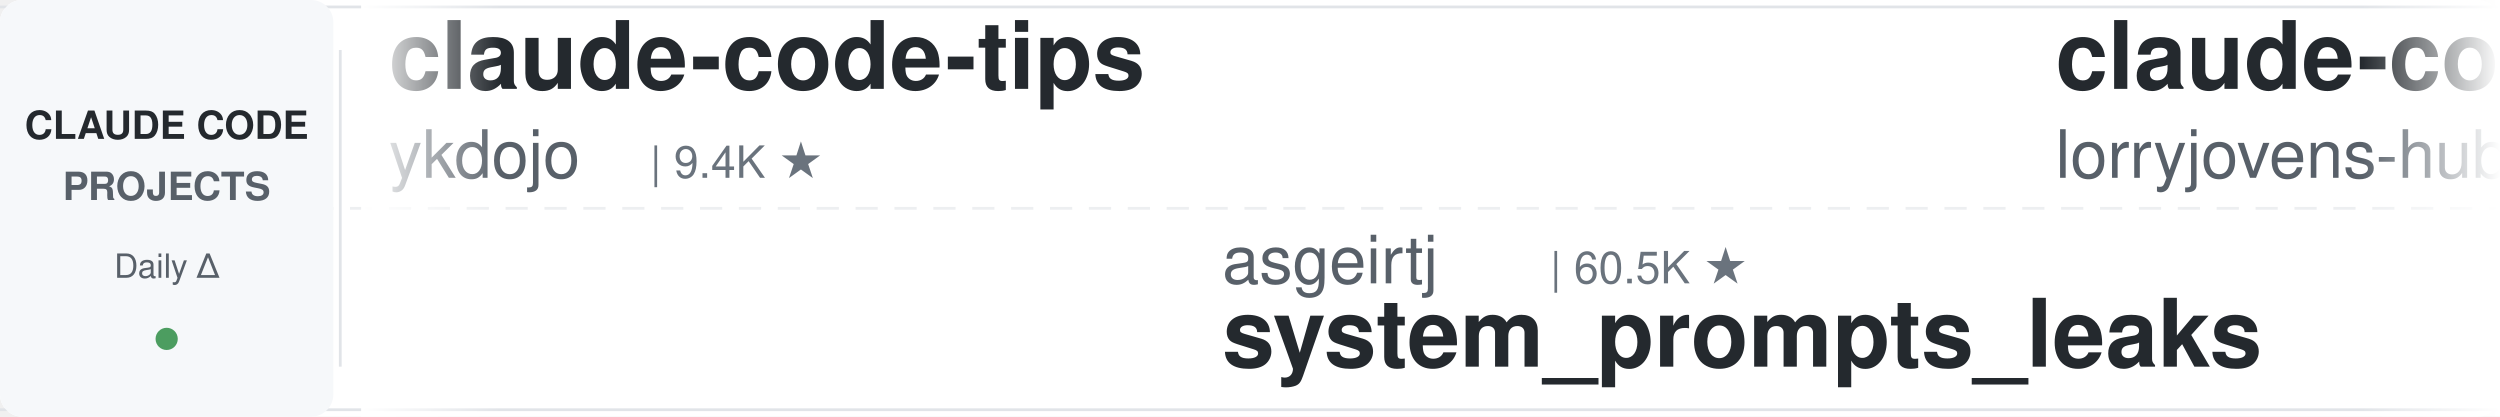
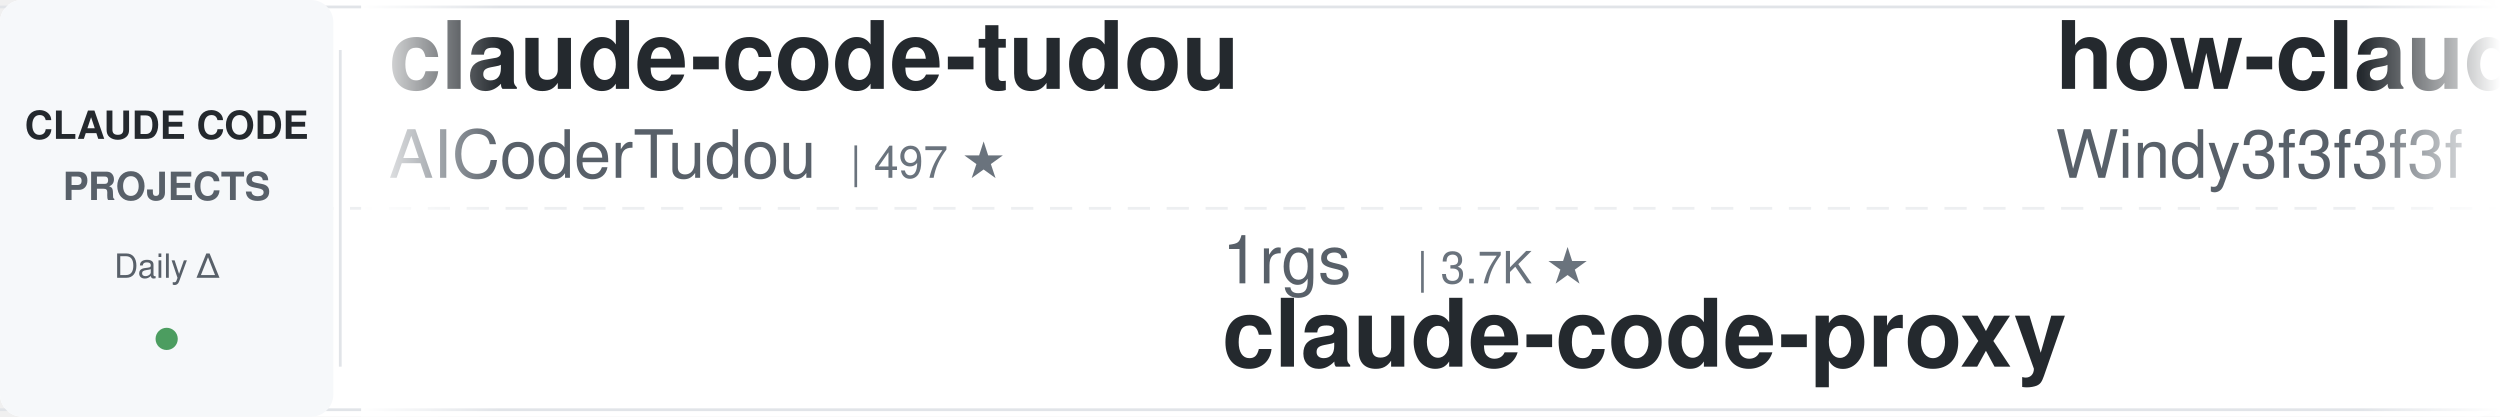
<svg xmlns="http://www.w3.org/2000/svg" width="900" height="150">
  <defs>
    <linearGradient id="leftFade" x1="0%" y1="0%" x2="100%" y2="0%">
      <stop offset="0%" style="stop-color:#ffffff;stop-opacity:1" />
      <stop offset="100%" style="stop-color:#ffffff;stop-opacity:0" />
    </linearGradient>
    <linearGradient id="rightFade" x1="0%" y1="0%" x2="100%" y2="0%">
      <stop offset="0%" style="stop-color:#ffffff;stop-opacity:0" />
      <stop offset="100%" style="stop-color:#ffffff;stop-opacity:1" />
    </linearGradient>
  </defs>
  <rect width="900" height="150" fill="#ffffff" rx="8" />
  <rect x="0" y="2" width="900" height="1" fill="#e1e4e8" />
  <rect x="0" y="147" width="900" height="1" fill="#e1e4e8" />
  <line x1="0" y1="75" x2="900" y2="75" stroke="#e1e4e8" stroke-width="1" stroke-dasharray="8 6" opacity="0.6" />
  <rect x="0" y="0" width="120" height="150" fill="#f6f8fa" rx="8" />
  <text x="60" y="50" font-family="-apple-system, BlinkMacSystemFont, 'Segoe UI', Helvetica, Arial, sans-serif" font-size="14" font-weight="600" fill="#24292e" text-anchor="middle">CLAUDE CODE</text>
  <text x="60" y="72" font-family="-apple-system, BlinkMacSystemFont, 'Segoe UI', Helvetica, Arial, sans-serif" font-size="14" font-weight="600" fill="#586069" text-anchor="middle">PROJECTS</text>
  <text x="60" y="100" font-family="-apple-system, BlinkMacSystemFont, 'Segoe UI', Helvetica, Arial, sans-serif" font-size="12" font-weight="500" fill="#586069" text-anchor="middle">Daily Δ</text>
  <circle cx="60" cy="122" r="4" fill="#22863a" opacity="0.8" />
  <rect x="122" y="18" width="1" height="114" fill="#e1e4e8" />
  <clipPath id="tickerClip">
    <rect x="130" y="0" width="770" height="150" />
  </clipPath>
  <g clip-path="url(#tickerClip)">
    <g id="tickerItems">
      <animateTransform attributeName="transform" attributeType="XML" type="translate" from="0 0" to="-3000 0" dur="54s" repeatCount="indefinite" />
      <g transform="translate(0, 0)">
-         <text x="140" y="32" font-family="-apple-system, BlinkMacSystemFont, 'Segoe UI', Helvetica, Arial, sans-serif" font-size="34" font-weight="600" fill="#24292e">claude-code-tips</text>
-         <text x="140" y="64" font-family="-apple-system, BlinkMacSystemFont, 'Segoe UI', Helvetica, Arial, sans-serif" font-size="24" font-weight="400" fill="#586069">ykdojo</text>
-         <text x="234" y="64" font-family="-apple-system, BlinkMacSystemFont, 'Segoe UI', Helvetica, Arial, sans-serif" font-size="16" font-weight="500" fill="#6a737d">| 9.4K ★</text>
+         <text x="140" y="32" font-family="-apple-system, BlinkMacSystemFont, 'Segoe UI', Helvetica, Arial, sans-serif" font-size="34" font-weight="600" fill="#24292e">claude-code-tudou</text>
+         <text x="140" y="64" font-family="-apple-system, BlinkMacSystemFont, 'Segoe UI', Helvetica, Arial, sans-serif" font-size="24" font-weight="400" fill="#586069">AICoderTudou</text>
+         <text x="306" y="64" font-family="-apple-system, BlinkMacSystemFont, 'Segoe UI', Helvetica, Arial, sans-serif" font-size="16" font-weight="500" fill="#6a737d">| 497 ★</text>
      </g>
      <g transform="translate(300, 0)">
-         <text x="140" y="102" font-family="-apple-system, BlinkMacSystemFont, 'Segoe UI', Helvetica, Arial, sans-serif" font-size="24" font-weight="400" fill="#586069">asgeirtj</text>
-         <text x="258" y="102" font-family="-apple-system, BlinkMacSystemFont, 'Segoe UI', Helvetica, Arial, sans-serif" font-size="16" font-weight="500" fill="#6a737d">| 60.5K ★</text>
-         <text x="140" y="132" font-family="-apple-system, BlinkMacSystemFont, 'Segoe UI', Helvetica, Arial, sans-serif" font-size="34" font-weight="600" fill="#24292e">system_prompts_leaks</text>
+         <text x="140" y="102" font-family="-apple-system, BlinkMacSystemFont, 'Segoe UI', Helvetica, Arial, sans-serif" font-size="24" font-weight="400" fill="#586069">1rgs</text>
+         <text x="210" y="102" font-family="-apple-system, BlinkMacSystemFont, 'Segoe UI', Helvetica, Arial, sans-serif" font-size="16" font-weight="500" fill="#6a737d">| 3.7K ★</text>
+         <text x="140" y="132" font-family="-apple-system, BlinkMacSystemFont, 'Segoe UI', Helvetica, Arial, sans-serif" font-size="34" font-weight="600" fill="#24292e">claude-code-proxy</text>
      </g>
      <g transform="translate(600, 0)">
-         <text x="140" y="32" font-family="-apple-system, BlinkMacSystemFont, 'Segoe UI', Helvetica, Arial, sans-serif" font-size="34" font-weight="600" fill="#24292e">claude-code-rust</text>
-         <text x="140" y="64" font-family="-apple-system, BlinkMacSystemFont, 'Segoe UI', Helvetica, Arial, sans-serif" font-size="24" font-weight="400" fill="#586069">lorryjovens-hub</text>
-         <text x="342" y="64" font-family="-apple-system, BlinkMacSystemFont, 'Segoe UI', Helvetica, Arial, sans-serif" font-size="16" font-weight="500" fill="#6a737d">| 1.7K ★</text>
+         <text x="140" y="32" font-family="-apple-system, BlinkMacSystemFont, 'Segoe UI', Helvetica, Arial, sans-serif" font-size="34" font-weight="600" fill="#24292e">how-claude-code-works</text>
+         <text x="140" y="64" font-family="-apple-system, BlinkMacSystemFont, 'Segoe UI', Helvetica, Arial, sans-serif" font-size="24" font-weight="400" fill="#586069">Windy3f3f3f3f</text>
+         <text x="318" y="64" font-family="-apple-system, BlinkMacSystemFont, 'Segoe UI', Helvetica, Arial, sans-serif" font-size="16" font-weight="500" fill="#6a737d">| 3.3K ★</text>
      </g>
      <g transform="translate(900, 0)">
-         <text x="140" y="102" font-family="-apple-system, BlinkMacSystemFont, 'Segoe UI', Helvetica, Arial, sans-serif" font-size="24" font-weight="400" fill="#586069">Windy3f3f3f3f</text>
-         <text x="318" y="102" font-family="-apple-system, BlinkMacSystemFont, 'Segoe UI', Helvetica, Arial, sans-serif" font-size="16" font-weight="500" fill="#6a737d">| 2.5K ★</text>
-         <text x="140" y="132" font-family="-apple-system, BlinkMacSystemFont, 'Segoe UI', Helvetica, Arial, sans-serif" font-size="34" font-weight="600" fill="#24292e">claude-code-from-scratch</text>
+         <text x="140" y="102" font-family="-apple-system, BlinkMacSystemFont, 'Segoe UI', Helvetica, Arial, sans-serif" font-size="24" font-weight="400" fill="#586069">Donchitos</text>
+         <text x="270" y="102" font-family="-apple-system, BlinkMacSystemFont, 'Segoe UI', Helvetica, Arial, sans-serif" font-size="16" font-weight="500" fill="#6a737d">| 23.4K ★</text>
+         <text x="140" y="132" font-family="-apple-system, BlinkMacSystemFont, 'Segoe UI', Helvetica, Arial, sans-serif" font-size="34" font-weight="600" fill="#24292e">Claude-Code-Game-Studios</text>
      </g>
      <g transform="translate(1200, 0)">
-         <text x="140" y="32" font-family="-apple-system, BlinkMacSystemFont, 'Segoe UI', Helvetica, Arial, sans-serif" font-size="34" font-weight="600" fill="#24292e">oh-my-claudecode</text>
-         <text x="140" y="64" font-family="-apple-system, BlinkMacSystemFont, 'Segoe UI', Helvetica, Arial, sans-serif" font-size="24" font-weight="400" fill="#586069">Yeachan-Heo</text>
-         <text x="294" y="64" font-family="-apple-system, BlinkMacSystemFont, 'Segoe UI', Helvetica, Arial, sans-serif" font-size="16" font-weight="500" fill="#6a737d">| 38.1K ★</text>
-       </g>
-       <g transform="translate(1500, 0)">
-         <text x="140" y="102" font-family="-apple-system, BlinkMacSystemFont, 'Segoe UI', Helvetica, Arial, sans-serif" font-size="24" font-weight="400" fill="#586069">affaan-m</text>
-         <text x="258" y="102" font-family="-apple-system, BlinkMacSystemFont, 'Segoe UI', Helvetica, Arial, sans-serif" font-size="16" font-weight="500" fill="#6a737d">| 233.3K ★</text>
-         <text x="140" y="132" font-family="-apple-system, BlinkMacSystemFont, 'Segoe UI', Helvetica, Arial, sans-serif" font-size="34" font-weight="600" fill="#24292e">ECC</text>
-       </g>
-       <g transform="translate(1800, 0)">
-         <text x="140" y="32" font-family="-apple-system, BlinkMacSystemFont, 'Segoe UI', Helvetica, Arial, sans-serif" font-size="34" font-weight="600" fill="#24292e">awesome-claude-code-tool...</text>
-         <text x="140" y="64" font-family="-apple-system, BlinkMacSystemFont, 'Segoe UI', Helvetica, Arial, sans-serif" font-size="24" font-weight="400" fill="#586069">rohitg00</text>
-         <text x="258" y="64" font-family="-apple-system, BlinkMacSystemFont, 'Segoe UI', Helvetica, Arial, sans-serif" font-size="16" font-weight="500" fill="#6a737d">| 2.4K ★</text>
-       </g>
-       <g transform="translate(2100, 0)">
-         <text x="140" y="102" font-family="-apple-system, BlinkMacSystemFont, 'Segoe UI', Helvetica, Arial, sans-serif" font-size="24" font-weight="400" fill="#586069">Njengah</text>
-         <text x="246" y="102" font-family="-apple-system, BlinkMacSystemFont, 'Segoe UI', Helvetica, Arial, sans-serif" font-size="16" font-weight="500" fill="#6a737d">| 1.9K ★</text>
-         <text x="140" y="132" font-family="-apple-system, BlinkMacSystemFont, 'Segoe UI', Helvetica, Arial, sans-serif" font-size="34" font-weight="600" fill="#24292e">claude-code-cheat-sheet</text>
-       </g>
-       <g transform="translate(2400, 0)">
        <text x="140" y="32" font-family="-apple-system, BlinkMacSystemFont, 'Segoe UI', Helvetica, Arial, sans-serif" font-size="34" font-weight="600" fill="#24292e">claude-code-telegram</text>
        <text x="140" y="64" font-family="-apple-system, BlinkMacSystemFont, 'Segoe UI', Helvetica, Arial, sans-serif" font-size="24" font-weight="400" fill="#586069">RichardAtCT</text>
        <text x="294" y="64" font-family="-apple-system, BlinkMacSystemFont, 'Segoe UI', Helvetica, Arial, sans-serif" font-size="16" font-weight="500" fill="#6a737d">| 2.7K ★</text>
      </g>
+       <g transform="translate(1500, 0)">
+         <text x="140" y="102" font-family="-apple-system, BlinkMacSystemFont, 'Segoe UI', Helvetica, Arial, sans-serif" font-size="24" font-weight="400" fill="#586069">ding113</text>
+         <text x="246" y="102" font-family="-apple-system, BlinkMacSystemFont, 'Segoe UI', Helvetica, Arial, sans-serif" font-size="16" font-weight="500" fill="#6a737d">| 3.3K ★</text>
+         <text x="140" y="132" font-family="-apple-system, BlinkMacSystemFont, 'Segoe UI', Helvetica, Arial, sans-serif" font-size="34" font-weight="600" fill="#24292e">claude-code-hub</text>
+       </g>
+       <g transform="translate(1800, 0)">
+         <text x="140" y="32" font-family="-apple-system, BlinkMacSystemFont, 'Segoe UI', Helvetica, Arial, sans-serif" font-size="34" font-weight="600" fill="#24292e">claude-code-hooks-master...</text>
+         <text x="140" y="64" font-family="-apple-system, BlinkMacSystemFont, 'Segoe UI', Helvetica, Arial, sans-serif" font-size="24" font-weight="400" fill="#586069">disler</text>
+         <text x="234" y="64" font-family="-apple-system, BlinkMacSystemFont, 'Segoe UI', Helvetica, Arial, sans-serif" font-size="16" font-weight="500" fill="#6a737d">| 3.8K ★</text>
+       </g>
+       <g transform="translate(2100, 0)">
+         <text x="140" y="102" font-family="-apple-system, BlinkMacSystemFont, 'Segoe UI', Helvetica, Arial, sans-serif" font-size="24" font-weight="400" fill="#586069">oboard</text>
+         <text x="234" y="102" font-family="-apple-system, BlinkMacSystemFont, 'Segoe UI', Helvetica, Arial, sans-serif" font-size="16" font-weight="500" fill="#6a737d">| 3.3K ★</text>
+         <text x="140" y="132" font-family="-apple-system, BlinkMacSystemFont, 'Segoe UI', Helvetica, Arial, sans-serif" font-size="34" font-weight="600" fill="#24292e">claude-code-rev</text>
+       </g>
+       <g transform="translate(2400, 0)">
+         <text x="140" y="32" font-family="-apple-system, BlinkMacSystemFont, 'Segoe UI', Helvetica, Arial, sans-serif" font-size="34" font-weight="600" fill="#24292e">claude-code-video-toolki...</text>
+         <text x="140" y="64" font-family="-apple-system, BlinkMacSystemFont, 'Segoe UI', Helvetica, Arial, sans-serif" font-size="24" font-weight="400" fill="#586069">digitalsamba</text>
+         <text x="306" y="64" font-family="-apple-system, BlinkMacSystemFont, 'Segoe UI', Helvetica, Arial, sans-serif" font-size="16" font-weight="500" fill="#6a737d">| 1.8K ★</text>
+       </g>
      <g transform="translate(2700, 0)">
+         <text x="140" y="102" font-family="-apple-system, BlinkMacSystemFont, 'Segoe UI', Helvetica, Arial, sans-serif" font-size="24" font-weight="400" fill="#586069">davila7</text>
+         <text x="246" y="102" font-family="-apple-system, BlinkMacSystemFont, 'Segoe UI', Helvetica, Arial, sans-serif" font-size="16" font-weight="500" fill="#6a737d">| 29.9K ★</text>
+         <text x="140" y="132" font-family="-apple-system, BlinkMacSystemFont, 'Segoe UI', Helvetica, Arial, sans-serif" font-size="34" font-weight="600" fill="#24292e">claude-code-templates</text>
+       </g>
+       <g transform="translate(3000, 0)">
+         <text x="140" y="32" font-family="-apple-system, BlinkMacSystemFont, 'Segoe UI', Helvetica, Arial, sans-serif" font-size="34" font-weight="600" fill="#24292e">claude-code-tudou</text>
+         <text x="140" y="64" font-family="-apple-system, BlinkMacSystemFont, 'Segoe UI', Helvetica, Arial, sans-serif" font-size="24" font-weight="400" fill="#586069">AICoderTudou</text>
+         <text x="306" y="64" font-family="-apple-system, BlinkMacSystemFont, 'Segoe UI', Helvetica, Arial, sans-serif" font-size="16" font-weight="500" fill="#6a737d">| 497 ★</text>
+       </g>
+       <g transform="translate(3300, 0)">
+         <text x="140" y="102" font-family="-apple-system, BlinkMacSystemFont, 'Segoe UI', Helvetica, Arial, sans-serif" font-size="24" font-weight="400" fill="#586069">1rgs</text>
+         <text x="210" y="102" font-family="-apple-system, BlinkMacSystemFont, 'Segoe UI', Helvetica, Arial, sans-serif" font-size="16" font-weight="500" fill="#6a737d">| 3.7K ★</text>
+         <text x="140" y="132" font-family="-apple-system, BlinkMacSystemFont, 'Segoe UI', Helvetica, Arial, sans-serif" font-size="34" font-weight="600" fill="#24292e">claude-code-proxy</text>
+       </g>
+       <g transform="translate(3600, 0)">
+         <text x="140" y="32" font-family="-apple-system, BlinkMacSystemFont, 'Segoe UI', Helvetica, Arial, sans-serif" font-size="34" font-weight="600" fill="#24292e">how-claude-code-works</text>
+         <text x="140" y="64" font-family="-apple-system, BlinkMacSystemFont, 'Segoe UI', Helvetica, Arial, sans-serif" font-size="24" font-weight="400" fill="#586069">Windy3f3f3f3f</text>
+         <text x="318" y="64" font-family="-apple-system, BlinkMacSystemFont, 'Segoe UI', Helvetica, Arial, sans-serif" font-size="16" font-weight="500" fill="#6a737d">| 3.3K ★</text>
+       </g>
+       <g transform="translate(3900, 0)">
        <text x="140" y="102" font-family="-apple-system, BlinkMacSystemFont, 'Segoe UI', Helvetica, Arial, sans-serif" font-size="24" font-weight="400" fill="#586069">Donchitos</text>
        <text x="270" y="102" font-family="-apple-system, BlinkMacSystemFont, 'Segoe UI', Helvetica, Arial, sans-serif" font-size="16" font-weight="500" fill="#6a737d">| 23.4K ★</text>
        <text x="140" y="132" font-family="-apple-system, BlinkMacSystemFont, 'Segoe UI', Helvetica, Arial, sans-serif" font-size="34" font-weight="600" fill="#24292e">Claude-Code-Game-Studios</text>
-       </g>
-       <g transform="translate(3000, 0)">
-         <text x="140" y="32" font-family="-apple-system, BlinkMacSystemFont, 'Segoe UI', Helvetica, Arial, sans-serif" font-size="34" font-weight="600" fill="#24292e">claude-code-tips</text>
-         <text x="140" y="64" font-family="-apple-system, BlinkMacSystemFont, 'Segoe UI', Helvetica, Arial, sans-serif" font-size="24" font-weight="400" fill="#586069">ykdojo</text>
-         <text x="234" y="64" font-family="-apple-system, BlinkMacSystemFont, 'Segoe UI', Helvetica, Arial, sans-serif" font-size="16" font-weight="500" fill="#6a737d">| 9.4K ★</text>
-       </g>
-       <g transform="translate(3300, 0)">
-         <text x="140" y="102" font-family="-apple-system, BlinkMacSystemFont, 'Segoe UI', Helvetica, Arial, sans-serif" font-size="24" font-weight="400" fill="#586069">asgeirtj</text>
-         <text x="258" y="102" font-family="-apple-system, BlinkMacSystemFont, 'Segoe UI', Helvetica, Arial, sans-serif" font-size="16" font-weight="500" fill="#6a737d">| 60.5K ★</text>
-         <text x="140" y="132" font-family="-apple-system, BlinkMacSystemFont, 'Segoe UI', Helvetica, Arial, sans-serif" font-size="34" font-weight="600" fill="#24292e">system_prompts_leaks</text>
-       </g>
-       <g transform="translate(3600, 0)">
-         <text x="140" y="32" font-family="-apple-system, BlinkMacSystemFont, 'Segoe UI', Helvetica, Arial, sans-serif" font-size="34" font-weight="600" fill="#24292e">claude-code-rust</text>
-         <text x="140" y="64" font-family="-apple-system, BlinkMacSystemFont, 'Segoe UI', Helvetica, Arial, sans-serif" font-size="24" font-weight="400" fill="#586069">lorryjovens-hub</text>
-         <text x="342" y="64" font-family="-apple-system, BlinkMacSystemFont, 'Segoe UI', Helvetica, Arial, sans-serif" font-size="16" font-weight="500" fill="#6a737d">| 1.7K ★</text>
-       </g>
-       <g transform="translate(3900, 0)">
-         <text x="140" y="102" font-family="-apple-system, BlinkMacSystemFont, 'Segoe UI', Helvetica, Arial, sans-serif" font-size="24" font-weight="400" fill="#586069">Windy3f3f3f3f</text>
-         <text x="318" y="102" font-family="-apple-system, BlinkMacSystemFont, 'Segoe UI', Helvetica, Arial, sans-serif" font-size="16" font-weight="500" fill="#6a737d">| 2.5K ★</text>
-         <text x="140" y="132" font-family="-apple-system, BlinkMacSystemFont, 'Segoe UI', Helvetica, Arial, sans-serif" font-size="34" font-weight="600" fill="#24292e">claude-code-from-scratch</text>
      </g>
    </g>
  </g>
  <rect x="130" y="0" width="50" height="150" fill="url(#leftFade)" />
  <rect x="850" y="0" width="50" height="150" fill="url(#rightFade)" />
</svg>
